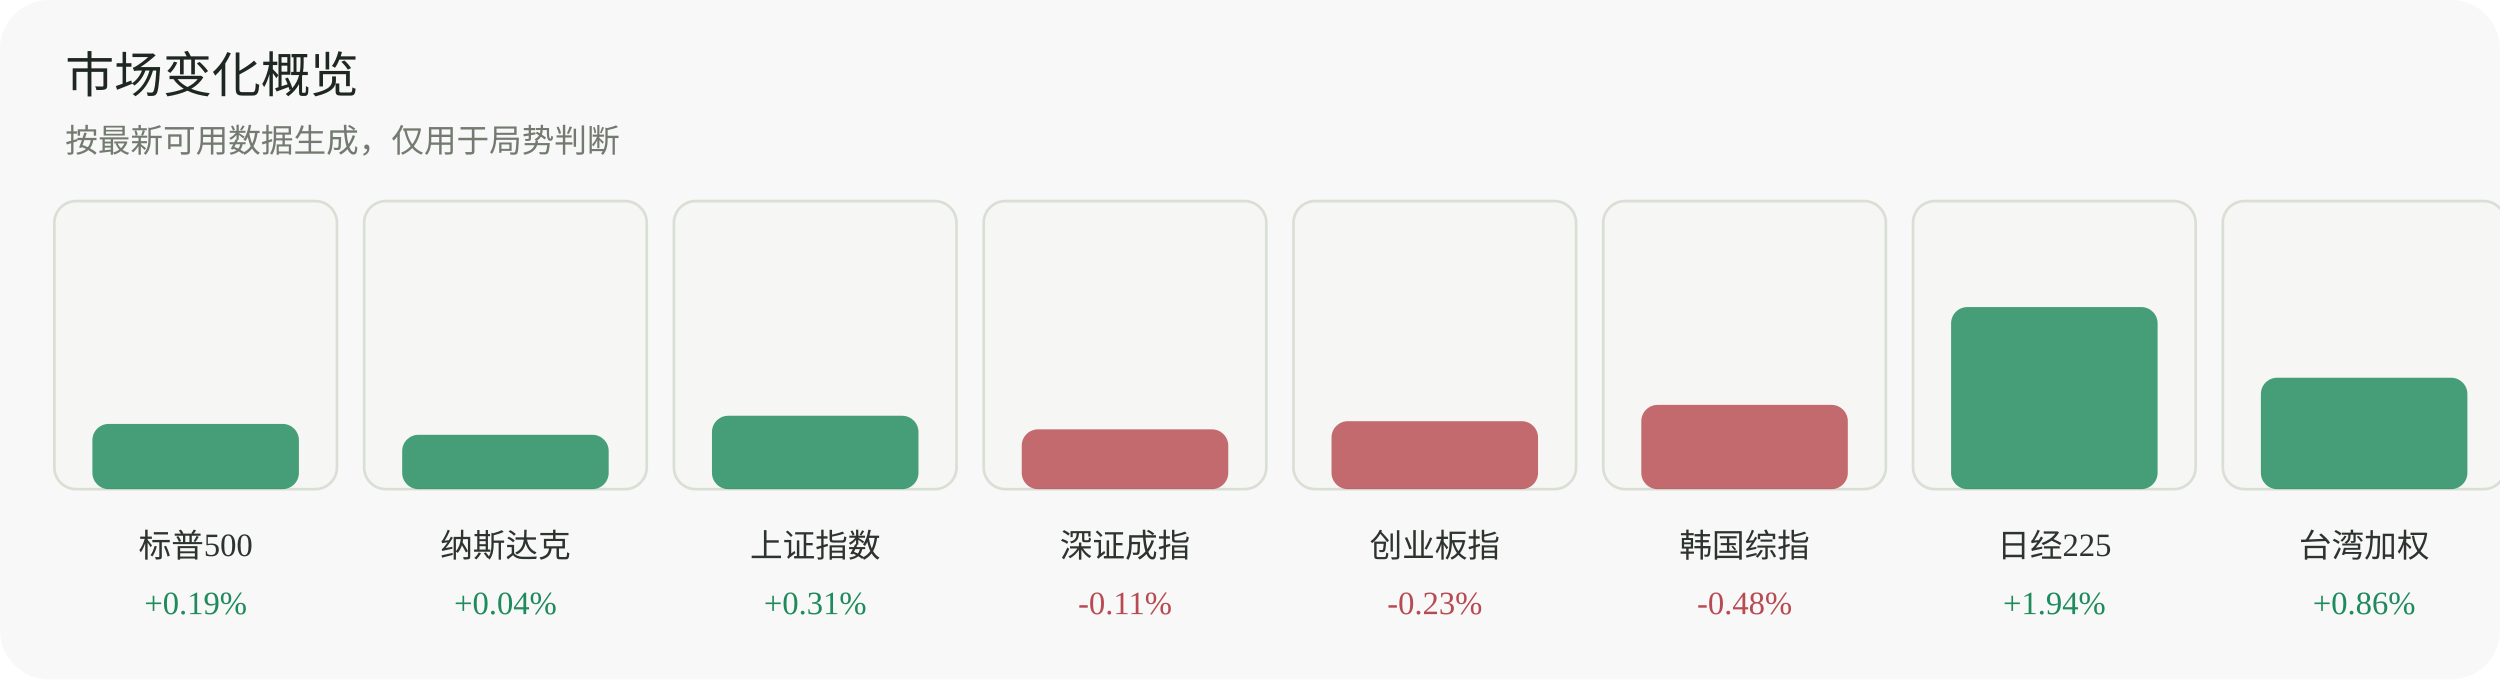
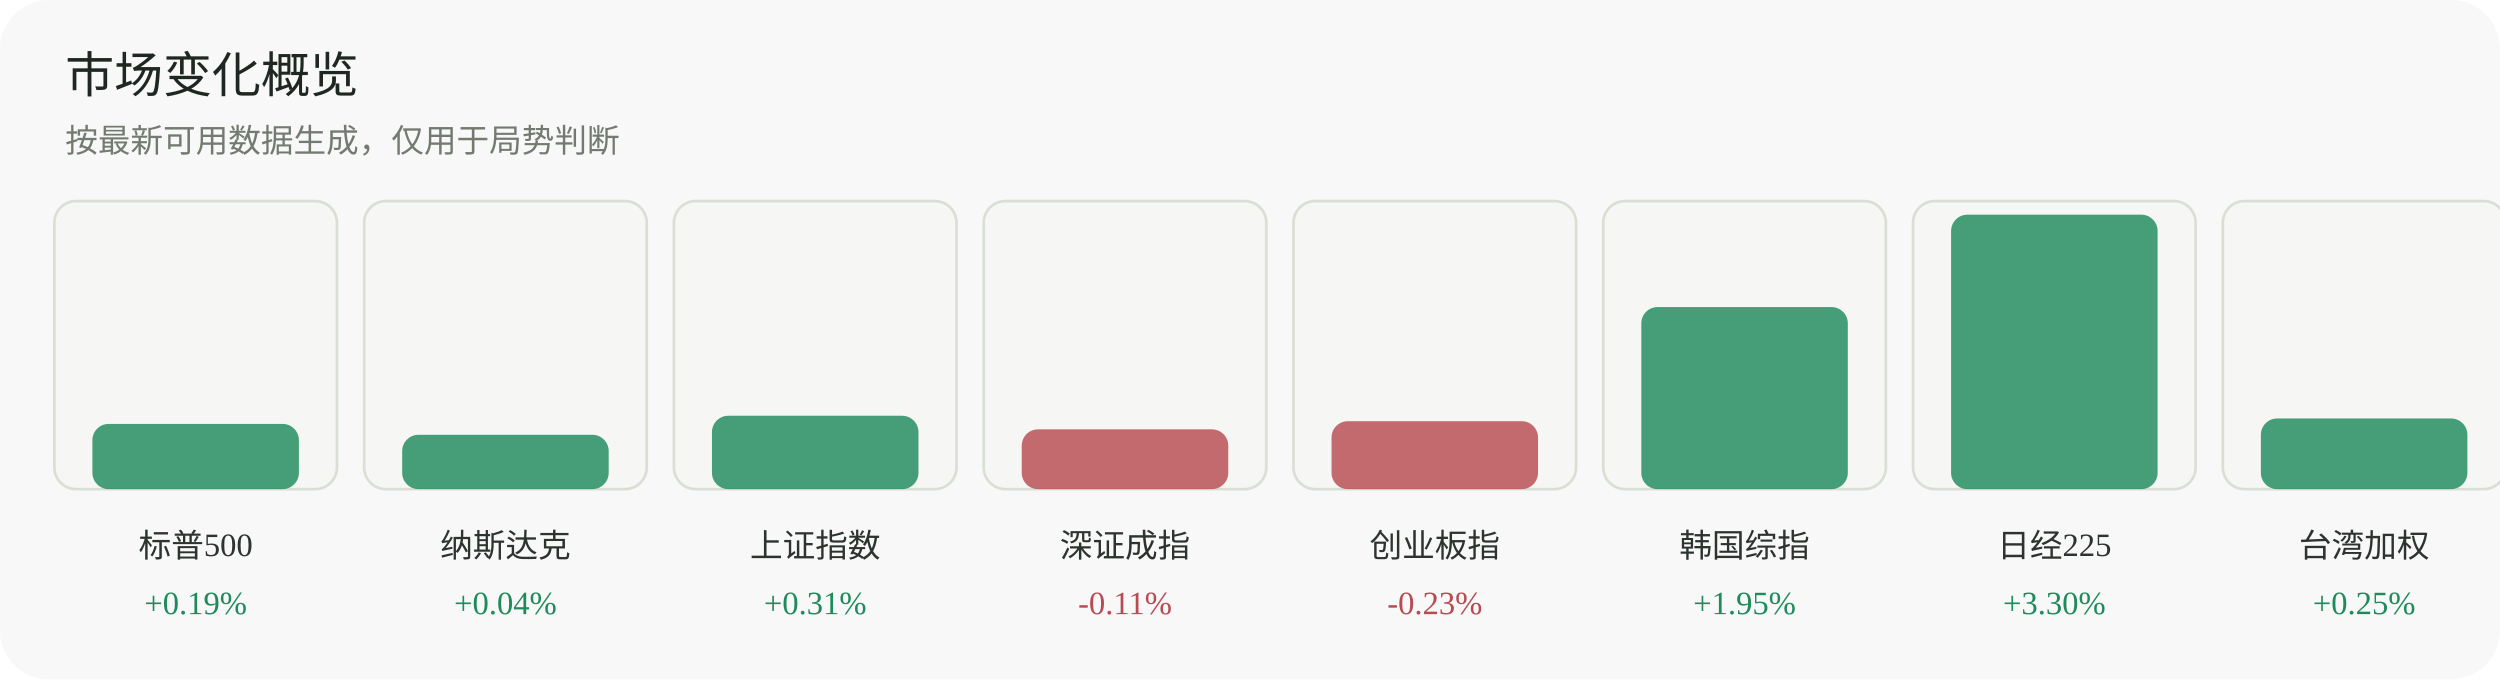
<svg xmlns="http://www.w3.org/2000/svg" width="920" height="250" viewBox="0 0 920 250" role="img" aria-label="市场变化概览">
  <rect width="920" height="250" rx="18" fill="#f7f8f7" />
  <text x="24" y="34" font-family="Inter, 'Segoe UI', sans-serif" font-size="18" fill="#1f2722">市场变化概览</text>
  <text x="24" y="56" font-family="Inter, 'Segoe UI', sans-serif" font-size="12" fill="#737a70">按最新可用数据生成，仅用于局势判断</text>
  <g>
    <rect x="20" y="74" width="104" height="106" rx="8" fill="#f6f7f4" stroke="#dadfd6" />
    <rect x="34" y="156" width="76" height="24" rx="6" fill="#1f8a5b" opacity="0.82" />
    <text x="72.0" y="205" text-anchor="middle" font-size="12" fill="#2d332f">标普500</text>
    <text x="72.0" y="226" text-anchor="middle" font-size="12" fill="#1f8a5b">+0.19%</text>
  </g>
  <g>
    <rect x="134" y="74" width="104" height="106" rx="8" fill="#f6f7f4" stroke="#dadfd6" />
    <rect x="148" y="160" width="76" height="20" rx="6" fill="#1f8a5b" opacity="0.82" />
    <text x="186.0" y="205" text-anchor="middle" font-size="12" fill="#2d332f">纳斯达克</text>
    <text x="186.0" y="226" text-anchor="middle" font-size="12" fill="#1f8a5b">+0.04%</text>
  </g>
  <g>
    <rect x="248" y="74" width="104" height="106" rx="8" fill="#f6f7f4" stroke="#dadfd6" />
    <rect x="262" y="153" width="76" height="27" rx="6" fill="#1f8a5b" opacity="0.82" />
    <text x="300.0" y="205" text-anchor="middle" font-size="12" fill="#2d332f">上证指数</text>
    <text x="300.0" y="226" text-anchor="middle" font-size="12" fill="#1f8a5b">+0.31%</text>
  </g>
  <g>
    <rect x="362" y="74" width="104" height="106" rx="8" fill="#f6f7f4" stroke="#dadfd6" />
    <rect x="376" y="158" width="76" height="22" rx="6" fill="#b84a52" opacity="0.82" />
    <text x="414.0" y="205" text-anchor="middle" font-size="12" fill="#2d332f">深证成指</text>
    <text x="414.0" y="226" text-anchor="middle" font-size="12" fill="#b84a52">-0.11%</text>
  </g>
  <g>
    <rect x="476" y="74" width="104" height="106" rx="8" fill="#f6f7f4" stroke="#dadfd6" />
    <rect x="490" y="155" width="76" height="25" rx="6" fill="#b84a52" opacity="0.82" />
    <text x="528.0" y="205" text-anchor="middle" font-size="12" fill="#2d332f">创业板指</text>
    <text x="528.0" y="226" text-anchor="middle" font-size="12" fill="#b84a52">-0.23%</text>
  </g>
  <g>
    <rect x="590" y="74" width="104" height="106" rx="8" fill="#f6f7f4" stroke="#dadfd6" />
-     <rect x="604" y="149" width="76" height="31" rx="6" fill="#b84a52" opacity="0.82" />
+     <rect x="604" y="113" width="76" height="67" rx="6" fill="#1f8a5b" opacity="0.82" />
    <text x="642.0" y="205" text-anchor="middle" font-size="12" fill="#2d332f">韩国综指</text>
-     <text x="642.0" y="226" text-anchor="middle" font-size="12" fill="#b84a52">-0.48%</text>
+     <text x="642.0" y="226" text-anchor="middle" font-size="12" fill="#1f8a5b">+1.95%</text>
  </g>
  <g>
    <rect x="704" y="74" width="104" height="106" rx="8" fill="#f6f7f4" stroke="#dadfd6" />
-     <rect x="718" y="113" width="76" height="67" rx="6" fill="#1f8a5b" opacity="0.82" />
+     <rect x="718" y="79" width="76" height="101" rx="6" fill="#1f8a5b" opacity="0.82" />
    <text x="756.0" y="205" text-anchor="middle" font-size="12" fill="#2d332f">日经225</text>
-     <text x="756.0" y="226" text-anchor="middle" font-size="12" fill="#1f8a5b">+1.94%</text>
+     <text x="756.0" y="226" text-anchor="middle" font-size="12" fill="#1f8a5b">+3.30%</text>
  </g>
  <g>
    <rect x="818" y="74" width="104" height="106" rx="8" fill="#f6f7f4" stroke="#dadfd6" />
-     <rect x="832" y="139" width="76" height="41" rx="6" fill="#1f8a5b" opacity="0.82" />
+     <rect x="832" y="154" width="76" height="26" rx="6" fill="#1f8a5b" opacity="0.82" />
    <text x="870.0" y="205" text-anchor="middle" font-size="12" fill="#2d332f">台湾加权</text>
-     <text x="870.0" y="226" text-anchor="middle" font-size="12" fill="#1f8a5b">+0.86%</text>
+     <text x="870.0" y="226" text-anchor="middle" font-size="12" fill="#1f8a5b">+0.25%</text>
  </g>
</svg>
